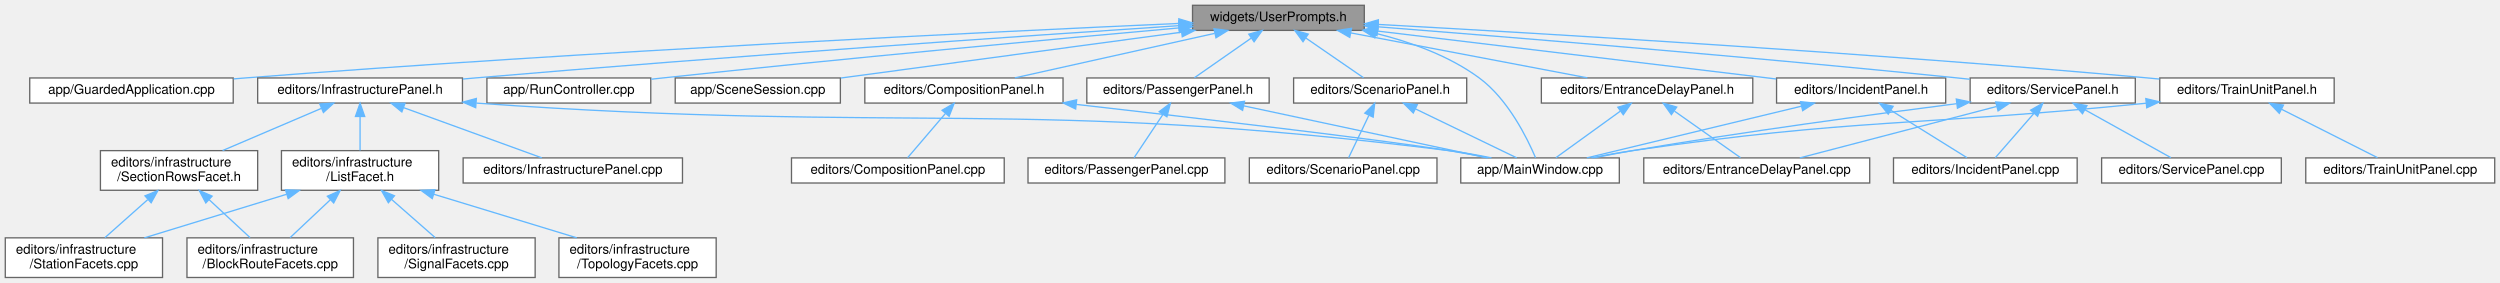
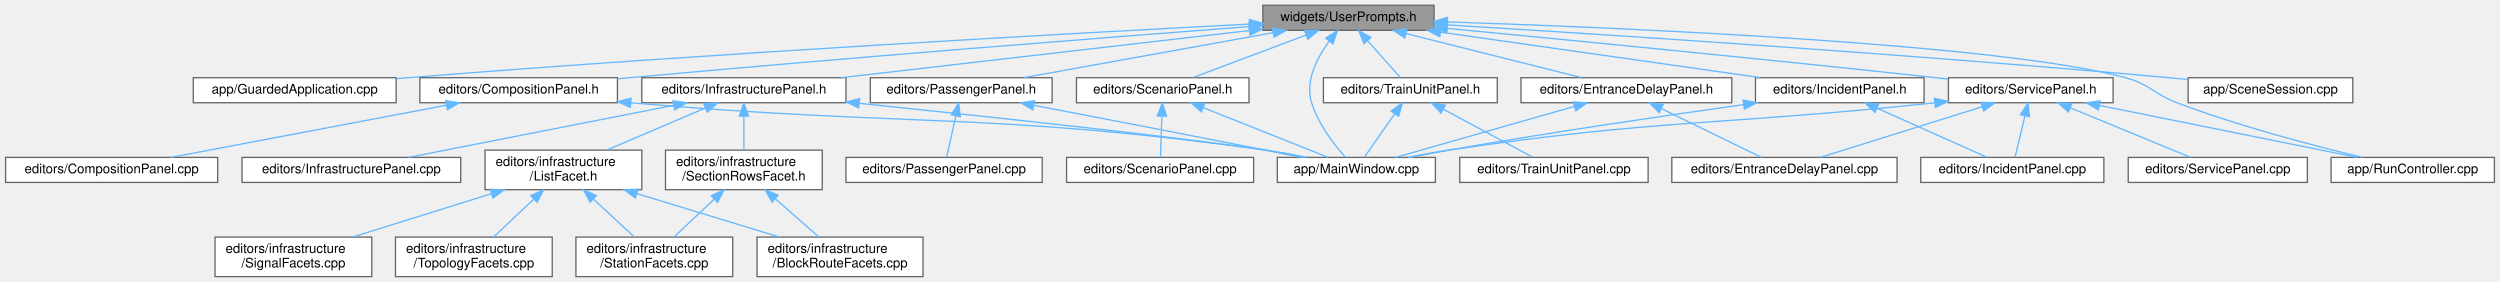
- <svg xmlns="http://www.w3.org/2000/svg" xmlns:xlink="http://www.w3.org/1999/xlink" width="1892pt" height="214pt" viewBox="0.00 0.00 1892.00 214.00">
+ <svg xmlns="http://www.w3.org/2000/svg" xmlns:xlink="http://www.w3.org/1999/xlink" width="1898pt" height="214pt" viewBox="0.00 0.00 1897.50 214.00">
  <g id="graph0" class="graph" transform="scale(1 1) rotate(0) translate(4 210)">
    <g id="Node000001" class="node">
      <g id="a_Node000001">
        <a xlink:title=" ">
-           <polygon fill="#999999" stroke="#666666" points="1028.5,-206 898.5,-206 898.5,-187 1028.5,-187 1028.5,-206" />
-           <text text-anchor="middle" x="963.5" y="-194" font-family="Helvetica,sans-Serif" font-size="10.00">widgets/UserPrompts.h</text>
+           <polygon fill="#999999" stroke="#666666" points="1084.5,-206 954.5,-206 954.5,-187 1084.5,-187 1084.5,-206" />
+           <text text-anchor="middle" x="1019.5" y="-194" font-family="Helvetica,sans-Serif" font-size="10.00">widgets/UserPrompts.h</text>
        </a>
      </g>
    </g>
    <g id="Node000002" class="node">
      <g id="a_Node000002">
        <a xlink:href="_guarded_application_8cpp.html" target="_top" xlink:title=" ">
-           <polygon fill="white" stroke="#666666" points="172.5,-151 18.5,-151 18.5,-132 172.5,-132 172.5,-151" />
-           <text text-anchor="middle" x="95.5" y="-139" font-family="Helvetica,sans-Serif" font-size="10.00">app/GuardedApplication.cpp</text>
+           <polygon fill="white" stroke="#666666" points="296.5,-151 142.5,-151 142.5,-132 296.5,-132 296.5,-151" />
+           <text text-anchor="middle" x="219.5" y="-139" font-family="Helvetica,sans-Serif" font-size="10.00">app/GuardedApplication.cpp</text>
        </a>
      </g>
    </g>
    <g id="edge1_Node000001_Node000002" class="edge">
      <g id="a_edge1_Node000001_Node000002">
        <a xlink:title=" ">
-           <path fill="none" stroke="#63b8ff" d="M888.14,-192.26C748.6,-186.02 440.57,-171.17 181.5,-151 178.66,-150.78 175.76,-150.54 172.84,-150.3" />
-           <polygon fill="#63b8ff" stroke="#63b8ff" points="888.15,-195.76 898.3,-192.71 888.46,-188.77 888.15,-195.76" />
+           <path fill="none" stroke="#63b8ff" d="M944.21,-191.71C813.95,-184.94 538.13,-169.74 305.5,-151 302.66,-150.77 299.77,-150.53 296.84,-150.28" />
+           <polygon fill="#63b8ff" stroke="#63b8ff" points="944.3,-195.22 954.47,-192.24 944.66,-188.23 944.3,-195.22" />
        </a>
      </g>
    </g>
    <g id="Node000003" class="node">
      <g id="a_Node000003">
        <a xlink:href="_main_window_8cpp.html" target="_top" xlink:title=" ">
-           <polygon fill="white" stroke="#666666" points="1221.5,-90.5 1101.5,-90.5 1101.5,-71.5 1221.5,-71.5 1221.5,-90.5" />
-           <text text-anchor="middle" x="1161.5" y="-78.5" font-family="Helvetica,sans-Serif" font-size="10.00">app/MainWindow.cpp</text>
+           <polygon fill="white" stroke="#666666" points="1085.5,-90.5 965.5,-90.5 965.5,-71.5 1085.5,-71.5 1085.5,-90.5" />
+           <text text-anchor="middle" x="1025.5" y="-78.5" font-family="Helvetica,sans-Serif" font-size="10.00">app/MainWindow.cpp</text>
        </a>
      </g>
    </g>
    <g id="edge2_Node000001_Node000003" class="edge">
      <g id="a_edge2_Node000001_Node000003">
        <a xlink:title=" ">
-           <path fill="none" stroke="#63b8ff" d="M1037.48,-184.68C1063.95,-178.13 1092.81,-167.68 1115.5,-151 1137.31,-134.97 1151.89,-105.27 1158.1,-90.63" />
-           <polygon fill="#63b8ff" stroke="#63b8ff" points="1036.42,-181.33 1027.47,-187 1038.01,-188.15 1036.42,-181.33" />
+           <path fill="none" stroke="#63b8ff" d="M1004.72,-178.57C995.58,-166.01 986.48,-148.31 991.5,-132 996.5,-115.75 1008.79,-100.04 1017.14,-90.7" />
+           <polygon fill="#63b8ff" stroke="#63b8ff" points="1002.22,-181.05 1011.18,-186.71 1007.71,-176.7 1002.22,-181.05" />
        </a>
      </g>
    </g>
    <g id="Node000004" class="node">
      <g id="a_Node000004">
        <a xlink:href="_run_controller_8cpp.html" target="_top" xlink:title=" ">
-           <polygon fill="white" stroke="#666666" points="488.5,-151 364.5,-151 364.5,-132 488.5,-132 488.5,-151" />
-           <text text-anchor="middle" x="426.5" y="-139" font-family="Helvetica,sans-Serif" font-size="10.00">app/RunController.cpp</text>
+           <polygon fill="white" stroke="#666666" points="1889.5,-90.5 1765.5,-90.5 1765.5,-71.5 1889.5,-71.5 1889.5,-90.5" />
+           <text text-anchor="middle" x="1827.5" y="-78.5" font-family="Helvetica,sans-Serif" font-size="10.00">app/RunController.cpp</text>
        </a>
      </g>
    </g>
    <g id="edge3_Node000001_Node000004" class="edge">
      <g id="a_edge3_Node000001_Node000004">
        <a xlink:title=" ">
-           <path fill="none" stroke="#63b8ff" d="M888.16,-188.86C795.98,-180.62 635.16,-165.81 497.5,-151 494.66,-150.69 491.76,-150.38 488.83,-150.05" />
-           <polygon fill="#63b8ff" stroke="#63b8ff" points="887.96,-192.36 898.24,-189.76 888.59,-185.39 887.96,-192.36" />
+           <path fill="none" stroke="#63b8ff" d="M1094.88,-193.34C1231.48,-188.85 1514.55,-176.7 1609.5,-151 1628.11,-145.96 1630.47,-138.84 1648.5,-132 1695.86,-114.02 1752.45,-99.29 1789.14,-90.58" />
+           <polygon fill="#63b8ff" stroke="#63b8ff" points="1094.39,-189.86 1084.51,-193.68 1094.62,-196.85 1094.39,-189.86" />
        </a>
      </g>
    </g>
    <g id="Node000005" class="node">
      <g id="a_Node000005">
        <a xlink:href="_scene_session_8cpp.html" target="_top" xlink:title=" ">
-           <polygon fill="white" stroke="#666666" points="632,-151 507,-151 507,-132 632,-132 632,-151" />
-           <text text-anchor="middle" x="569.5" y="-139" font-family="Helvetica,sans-Serif" font-size="10.00">app/SceneSession.cpp</text>
+           <polygon fill="white" stroke="#666666" points="1782,-151 1657,-151 1657,-132 1782,-132 1782,-151" />
+           <text text-anchor="middle" x="1719.5" y="-139" font-family="Helvetica,sans-Serif" font-size="10.00">app/SceneSession.cpp</text>
        </a>
      </g>
    </g>
    <g id="edge4_Node000001_Node000005" class="edge">
      <g id="a_edge4_Node000001_Node000005">
        <a xlink:title=" ">
-           <path fill="none" stroke="#63b8ff" d="M890,-185.61C815.8,-175.63 702.45,-160.38 632.32,-150.95" />
-           <polygon fill="#63b8ff" stroke="#63b8ff" points="889.82,-189.12 900.2,-186.98 890.75,-182.18 889.82,-189.12" />
+           <path fill="none" stroke="#63b8ff" d="M1094.89,-191.06C1212.12,-183.94 1445.16,-168.93 1642.5,-151 1647.19,-150.57 1652.03,-150.11 1656.91,-149.61" />
+           <polygon fill="#63b8ff" stroke="#63b8ff" points="1094.36,-187.58 1084.59,-191.68 1094.79,-194.57 1094.36,-187.58" />
        </a>
      </g>
    </g>
    <g id="Node000006" class="node">
      <g id="a_Node000006">
        <a xlink:href="_composition_panel_8h.html" target="_top" xlink:title=" ">
-           <polygon fill="white" stroke="#666666" points="800.5,-151 650.5,-151 650.5,-132 800.5,-132 800.5,-151" />
-           <text text-anchor="middle" x="725.5" y="-139" font-family="Helvetica,sans-Serif" font-size="10.00">editors/CompositionPanel.h</text>
+           <polygon fill="white" stroke="#666666" points="464.5,-151 314.5,-151 314.5,-132 464.5,-132 464.5,-151" />
+           <text text-anchor="middle" x="389.5" y="-139" font-family="Helvetica,sans-Serif" font-size="10.00">editors/CompositionPanel.h</text>
        </a>
      </g>
    </g>
    <g id="edge5_Node000001_Node000006" class="edge">
      <g id="a_edge5_Node000001_Node000006">
        <a xlink:title=" ">
-           <path fill="none" stroke="#63b8ff" d="M915.24,-184.75C870.64,-174.82 805.24,-160.26 764.04,-151.08" />
-           <polygon fill="#63b8ff" stroke="#63b8ff" points="914.74,-188.23 925.26,-186.98 916.26,-181.39 914.74,-188.23" />
+           <path fill="none" stroke="#63b8ff" d="M944.11,-189.82C838.74,-181.78 641.47,-166.34 473.5,-151 470.58,-150.73 467.6,-150.46 464.6,-150.17" />
+           <polygon fill="#63b8ff" stroke="#63b8ff" points="944.09,-193.33 954.33,-190.6 944.62,-186.35 944.09,-193.33" />
        </a>
      </g>
    </g>
    <g id="Node000008" class="node">
      <g id="a_Node000008">
        <a xlink:href="_entrance_delay_panel_8h.html" target="_top" xlink:title=" ">
-           <polygon fill="white" stroke="#666666" points="1322.5,-151 1162.5,-151 1162.5,-132 1322.5,-132 1322.5,-151" />
-           <text text-anchor="middle" x="1242.5" y="-139" font-family="Helvetica,sans-Serif" font-size="10.00">editors/EntranceDelayPanel.h</text>
+           <polygon fill="white" stroke="#666666" points="1310.5,-151 1150.5,-151 1150.5,-132 1310.5,-132 1310.5,-151" />
+           <text text-anchor="middle" x="1230.5" y="-139" font-family="Helvetica,sans-Serif" font-size="10.00">editors/EntranceDelayPanel.h</text>
        </a>
      </g>
    </g>
    <g id="edge8_Node000001_Node000008" class="edge">
      <g id="a_edge8_Node000001_Node000008">
        <a xlink:title=" ">
-           <path fill="none" stroke="#63b8ff" d="M1018.43,-185.07C1070.74,-175.13 1148.52,-160.35 1197.32,-151.08" />
-           <polygon fill="#63b8ff" stroke="#63b8ff" points="1017.5,-181.68 1008.33,-186.98 1018.8,-188.56 1017.5,-181.68" />
+           <path fill="none" stroke="#63b8ff" d="M1063.29,-184.5C1102.8,-174.58 1160.12,-160.18 1196.33,-151.08" />
+           <polygon fill="#63b8ff" stroke="#63b8ff" points="1062.25,-181.15 1053.4,-186.98 1063.95,-187.94 1062.25,-181.15" />
        </a>
      </g>
    </g>
    <g id="Node000010" class="node">
      <g id="a_Node000010">
        <a xlink:href="_incident_panel_8h.html" target="_top" xlink:title=" ">
-           <polygon fill="white" stroke="#666666" points="1468.5,-151 1340.5,-151 1340.5,-132 1468.5,-132 1468.5,-151" />
-           <text text-anchor="middle" x="1404.5" y="-139" font-family="Helvetica,sans-Serif" font-size="10.00">editors/IncidentPanel.h</text>
+           <polygon fill="white" stroke="#666666" points="1456.5,-151 1328.5,-151 1328.5,-132 1456.5,-132 1456.5,-151" />
+           <text text-anchor="middle" x="1392.5" y="-139" font-family="Helvetica,sans-Serif" font-size="10.00">editors/IncidentPanel.h</text>
        </a>
      </g>
    </g>
    <g id="edge11_Node000001_Node000010" class="edge">
      <g id="a_edge11_Node000001_Node000010">
        <a xlink:title=" ">
-           <path fill="none" stroke="#63b8ff" d="M1038.66,-186.47C1123.51,-176.27 1260.15,-159.85 1340.24,-150.22" />
-           <polygon fill="#63b8ff" stroke="#63b8ff" points="1038.08,-183.01 1028.57,-187.68 1038.92,-189.96 1038.08,-183.01" />
+           <path fill="none" stroke="#63b8ff" d="M1089.49,-185.56C1159.51,-175.61 1266.1,-160.46 1332.41,-151.04" />
+           <polygon fill="#63b8ff" stroke="#63b8ff" points="1088.84,-182.11 1079.43,-186.98 1089.82,-189.04 1088.84,-182.11" />
        </a>
      </g>
    </g>
    <g id="Node000012" class="node">
      <g id="a_Node000012">
        <a xlink:href="_infrastructure_panel_8h.html" target="_top" xlink:title=" ">
-           <polygon fill="white" stroke="#666666" points="346,-151 191,-151 191,-132 346,-132 346,-151" />
-           <text text-anchor="middle" x="268.5" y="-139" font-family="Helvetica,sans-Serif" font-size="10.00">editors/InfrastructurePanel.h</text>
+           <polygon fill="white" stroke="#666666" points="638,-151 483,-151 483,-132 638,-132 638,-151" />
+           <text text-anchor="middle" x="560.5" y="-139" font-family="Helvetica,sans-Serif" font-size="10.00">editors/InfrastructurePanel.h</text>
        </a>
      </g>
    </g>
    <g id="edge14_Node000001_Node000012" class="edge">
      <g id="a_edge14_Node000001_Node000012">
        <a xlink:title=" ">
-           <path fill="none" stroke="#63b8ff" d="M888.13,-190.58C773.17,-182.93 547.18,-167.38 355.5,-151 352.48,-150.74 349.39,-150.47 346.28,-150.19" />
-           <polygon fill="#63b8ff" stroke="#63b8ff" points="888.02,-194.08 898.23,-191.25 888.48,-187.09 888.02,-194.08" />
+           <path fill="none" stroke="#63b8ff" d="M944.04,-186.79C858.31,-176.89 719.31,-160.84 634.29,-151.02" />
+           <polygon fill="#63b8ff" stroke="#63b8ff" points="943.89,-190.29 954.22,-187.96 944.69,-183.34 943.89,-190.29" />
        </a>
      </g>
    </g>
    <g id="Node000020" class="node">
      <g id="a_Node000020">
        <a xlink:href="_passenger_panel_8h.html" target="_top" xlink:title=" ">
-           <polygon fill="white" stroke="#666666" points="956.5,-151 818.5,-151 818.5,-132 956.5,-132 956.5,-151" />
-           <text text-anchor="middle" x="887.5" y="-139" font-family="Helvetica,sans-Serif" font-size="10.00">editors/PassengerPanel.h</text>
+           <polygon fill="white" stroke="#666666" points="794.5,-151 656.5,-151 656.5,-132 794.5,-132 794.5,-151" />
+           <text text-anchor="middle" x="725.5" y="-139" font-family="Helvetica,sans-Serif" font-size="10.00">editors/PassengerPanel.h</text>
        </a>
      </g>
    </g>
    <g id="edge25_Node000001_Node000020" class="edge">
      <g id="a_edge25_Node000001_Node000020">
        <a xlink:title=" ">
-           <path fill="none" stroke="#63b8ff" d="M942.92,-181.15C929.19,-171.57 911.57,-159.29 899.93,-151.17" />
-           <polygon fill="#63b8ff" stroke="#63b8ff" points="941.08,-184.14 951.29,-186.98 945.09,-178.39 941.08,-184.14" />
+           <path fill="none" stroke="#63b8ff" d="M962.3,-185.19C907.18,-175.25 824.75,-160.39 773.11,-151.08" />
+           <polygon fill="#63b8ff" stroke="#63b8ff" points="961.8,-188.65 972.26,-186.98 963.04,-181.77 961.8,-188.65" />
        </a>
      </g>
    </g>
    <g id="Node000022" class="node">
      <g id="a_Node000022">
        <a xlink:href="_scenario_panel_8h.html" target="_top" xlink:title=" ">
-           <polygon fill="white" stroke="#666666" points="1106,-151 975,-151 975,-132 1106,-132 1106,-151" />
-           <text text-anchor="middle" x="1040.5" y="-139" font-family="Helvetica,sans-Serif" font-size="10.00">editors/ScenarioPanel.h</text>
+           <polygon fill="white" stroke="#666666" points="944,-151 813,-151 813,-132 944,-132 944,-151" />
+           <text text-anchor="middle" x="878.5" y="-139" font-family="Helvetica,sans-Serif" font-size="10.00">editors/ScenarioPanel.h</text>
        </a>
      </g>
    </g>
    <g id="edge28_Node000001_Node000022" class="edge">
      <g id="a_edge28_Node000001_Node000022">
        <a xlink:title=" ">
-           <path fill="none" stroke="#63b8ff" d="M984.35,-181.15C998.26,-171.57 1016.11,-159.29 1027.9,-151.17" />
-           <polygon fill="#63b8ff" stroke="#63b8ff" points="982.12,-178.43 975.87,-186.98 986.09,-184.2 982.12,-178.43" />
+           <path fill="none" stroke="#63b8ff" d="M987.36,-183.42C961.21,-173.59 924.91,-159.95 901.57,-151.17" />
+           <polygon fill="#63b8ff" stroke="#63b8ff" points="986.25,-186.74 996.85,-186.98 988.72,-180.19 986.25,-186.74" />
        </a>
      </g>
    </g>
    <g id="Node000024" class="node">
      <g id="a_Node000024">
        <a xlink:href="_service_panel_8h.html" target="_top" xlink:title=" ">
-           <polygon fill="white" stroke="#666666" points="1612,-151 1487,-151 1487,-132 1612,-132 1612,-151" />
-           <text text-anchor="middle" x="1549.5" y="-139" font-family="Helvetica,sans-Serif" font-size="10.00">editors/ServicePanel.h</text>
+           <polygon fill="white" stroke="#666666" points="1600,-151 1475,-151 1475,-132 1600,-132 1600,-151" />
+           <text text-anchor="middle" x="1537.5" y="-139" font-family="Helvetica,sans-Serif" font-size="10.00">editors/ServicePanel.h</text>
        </a>
      </g>
    </g>
    <g id="edge31_Node000001_Node000024" class="edge">
      <g id="a_edge31_Node000001_Node000024">
        <a xlink:title=" ">
-           <path fill="none" stroke="#63b8ff" d="M1038.91,-189.71C1139.16,-181.85 1321.79,-166.93 1477.5,-151 1480.51,-150.69 1483.58,-150.37 1486.68,-150.03" />
-           <polygon fill="#63b8ff" stroke="#63b8ff" points="1038.57,-186.23 1028.88,-190.5 1039.12,-193.2 1038.57,-186.23" />
+           <path fill="none" stroke="#63b8ff" d="M1094.5,-188.43C1183.16,-179.98 1335.15,-165.2 1465.5,-151 1468.5,-150.67 1471.58,-150.33 1474.68,-149.98" />
+           <polygon fill="#63b8ff" stroke="#63b8ff" points="1094.16,-184.95 1084.54,-189.38 1094.82,-191.92 1094.16,-184.95" />
        </a>
      </g>
    </g>
    <g id="Node000026" class="node">
      <g id="a_Node000026">
        <a xlink:href="_train_unit_panel_8h.html" target="_top" xlink:title=" ">
-           <polygon fill="white" stroke="#666666" points="1762.5,-151 1630.5,-151 1630.5,-132 1762.5,-132 1762.5,-151" />
-           <text text-anchor="middle" x="1696.5" y="-139" font-family="Helvetica,sans-Serif" font-size="10.00">editors/TrainUnitPanel.h</text>
-         </a>
-       </g>
-     </g>
-     <g id="edge36_Node000001_Node000026" class="edge">
-       <g id="a_edge36_Node000001_Node000026">
-         <a xlink:title=" ">
-           <path fill="none" stroke="#63b8ff" d="M1038.97,-191.51C1161.38,-184.79 1410.76,-170.06 1621.5,-151 1624.37,-150.74 1627.3,-150.46 1630.26,-150.17" />
-           <polygon fill="#63b8ff" stroke="#63b8ff" points="1038.75,-188.02 1028.95,-192.06 1039.13,-195.01 1038.75,-188.02" />
+           <polygon fill="white" stroke="#666666" points="1132.5,-151 1000.5,-151 1000.5,-132 1132.5,-132 1132.5,-151" />
+           <text text-anchor="middle" x="1066.5" y="-139" font-family="Helvetica,sans-Serif" font-size="10.00">editors/TrainUnitPanel.h</text>
+         </a>
+       </g>
+     </g>
+     <g id="edge37_Node000001_Node000026" class="edge">
+       <g id="a_edge37_Node000001_Node000026">
+         <a xlink:title=" ">
+           <path fill="none" stroke="#63b8ff" d="M1033.92,-179.24C1042.16,-169.95 1052.15,-158.68 1058.88,-151.09" />
+           <polygon fill="#63b8ff" stroke="#63b8ff" points="1031.28,-176.94 1027.26,-186.75 1036.51,-181.59 1031.28,-176.94" />
        </a>
      </g>
    </g>
    <g id="edge6_Node000006_Node000003" class="edge">
      <g id="a_edge6_Node000006_Node000003">
        <a xlink:title=" ">
-           <path fill="none" stroke="#63b8ff" d="M810.54,-130.98C901.57,-120.65 1039.98,-104.5 1092.5,-96 1102.15,-94.44 1112.51,-92.49 1122.19,-90.54" />
-           <polygon fill="#63b8ff" stroke="#63b8ff" points="810.05,-127.51 800.51,-132.12 810.84,-134.47 810.05,-127.51" />
+           <path fill="none" stroke="#63b8ff" d="M474.62,-131.93C689.65,-113.53 746.49,-125.01 956.5,-96 966.67,-94.59 977.6,-92.6 987.69,-90.56" />
+           <polygon fill="#63b8ff" stroke="#63b8ff" points="474.26,-128.45 464.6,-132.8 474.86,-135.42 474.26,-128.45" />
        </a>
      </g>
    </g>
    <g id="Node000007" class="node">
      <g id="a_Node000007">
        <a xlink:href="_composition_panel_8cpp.html" target="_top" xlink:title=" ">
-           <polygon fill="white" stroke="#666666" points="756,-90.5 595,-90.5 595,-71.5 756,-71.5 756,-90.5" />
-           <text text-anchor="middle" x="675.5" y="-78.5" font-family="Helvetica,sans-Serif" font-size="10.00">editors/CompositionPanel.cpp</text>
+           <polygon fill="white" stroke="#666666" points="161,-90.5 0,-90.5 0,-71.5 161,-71.5 161,-90.5" />
+           <text text-anchor="middle" x="80.5" y="-78.5" font-family="Helvetica,sans-Serif" font-size="10.00">editors/CompositionPanel.cpp</text>
        </a>
      </g>
    </g>
    <g id="edge7_Node000006_Node000007" class="edge">
      <g id="a_edge7_Node000006_Node000007">
        <a xlink:title=" ">
-           <path fill="none" stroke="#63b8ff" d="M711.36,-123.95C702.1,-113.12 690.38,-99.41 682.91,-90.67" />
-           <polygon fill="#63b8ff" stroke="#63b8ff" points="708.96,-126.54 718.12,-131.87 714.29,-121.99 708.96,-126.54" />
+           <path fill="none" stroke="#63b8ff" d="M334.58,-130.1C274.97,-118.82 180.89,-101.01 125.49,-90.52" />
+           <polygon fill="#63b8ff" stroke="#63b8ff" points="334.09,-133.57 344.57,-131.99 335.39,-126.69 334.09,-133.57" />
        </a>
      </g>
    </g>
    <g id="edge9_Node000008_Node000003" class="edge">
      <g id="a_edge9_Node000008_Node000003">
        <a xlink:title=" ">
-           <path fill="none" stroke="#63b8ff" d="M1222.21,-125.85C1206.87,-114.77 1186.32,-99.93 1173.5,-90.67" />
-           <polygon fill="#63b8ff" stroke="#63b8ff" points="1220.39,-128.85 1230.55,-131.87 1224.49,-123.18 1220.39,-128.85" />
+           <path fill="none" stroke="#63b8ff" d="M1190.83,-129.18C1151.18,-117.87 1091.12,-100.72 1055.34,-90.52" />
+           <polygon fill="#63b8ff" stroke="#63b8ff" points="1190.11,-132.62 1200.69,-131.99 1192.04,-125.88 1190.11,-132.62" />
        </a>
      </g>
    </g>
    <g id="Node000009" class="node">
      <g id="a_Node000009">
        <a xlink:href="_entrance_delay_panel_8cpp.html" target="_top" xlink:title=" ">
-           <polygon fill="white" stroke="#666666" points="1411,-90.5 1240,-90.5 1240,-71.5 1411,-71.5 1411,-90.5" />
-           <text text-anchor="middle" x="1325.5" y="-78.5" font-family="Helvetica,sans-Serif" font-size="10.00">editors/EntranceDelayPanel.cpp</text>
+           <polygon fill="white" stroke="#666666" points="1436,-90.5 1265,-90.5 1265,-71.5 1436,-71.5 1436,-90.5" />
+           <text text-anchor="middle" x="1350.5" y="-78.5" font-family="Helvetica,sans-Serif" font-size="10.00">editors/EntranceDelayPanel.cpp</text>
        </a>
      </g>
    </g>
    <g id="edge10_Node000008_Node000009" class="edge">
      <g id="a_edge10_Node000008_Node000009">
        <a xlink:title=" ">
-           <path fill="none" stroke="#63b8ff" d="M1263.29,-125.85C1279.01,-114.77 1300.06,-99.93 1313.2,-90.67" />
-           <polygon fill="#63b8ff" stroke="#63b8ff" points="1260.9,-123.25 1254.75,-131.87 1264.94,-128.97 1260.9,-123.25" />
+           <path fill="none" stroke="#63b8ff" d="M1257.2,-127.48C1280.33,-116.21 1313.11,-100.23 1333.03,-90.52" />
+           <polygon fill="#63b8ff" stroke="#63b8ff" points="1255.4,-124.47 1247.95,-131.99 1258.47,-130.76 1255.4,-124.47" />
        </a>
      </g>
    </g>
    <g id="edge12_Node000010_Node000003" class="edge">
      <g id="a_edge12_Node000010_Node000003">
        <a xlink:title=" ">
-           <path fill="none" stroke="#63b8ff" d="M1359.26,-129.61C1312.3,-118.3 1239.82,-100.85 1196.88,-90.52" />
-           <polygon fill="#63b8ff" stroke="#63b8ff" points="1358.62,-133.06 1369.17,-131.99 1360.26,-126.25 1358.62,-133.06" />
+           <path fill="none" stroke="#63b8ff" d="M1319.32,-130.55C1259.11,-122.12 1171.6,-109.3 1095.5,-96 1086.1,-94.36 1076.02,-92.44 1066.52,-90.55" />
+           <polygon fill="#63b8ff" stroke="#63b8ff" points="1319.1,-134.05 1329.49,-131.97 1320.07,-127.12 1319.1,-134.05" />
        </a>
      </g>
    </g>
    <g id="Node000011" class="node">
      <g id="a_Node000011">
        <a xlink:href="_incident_panel_8cpp.html" target="_top" xlink:title=" ">
-           <polygon fill="white" stroke="#666666" points="1568,-90.5 1429,-90.5 1429,-71.5 1568,-71.5 1568,-90.5" />
-           <text text-anchor="middle" x="1498.5" y="-78.5" font-family="Helvetica,sans-Serif" font-size="10.00">editors/IncidentPanel.cpp</text>
+           <polygon fill="white" stroke="#666666" points="1593,-90.5 1454,-90.5 1454,-71.5 1593,-71.5 1593,-90.5" />
+           <text text-anchor="middle" x="1523.5" y="-78.5" font-family="Helvetica,sans-Serif" font-size="10.00">editors/IncidentPanel.cpp</text>
        </a>
      </g>
    </g>
    <g id="edge13_Node000010_Node000011" class="edge">
      <g id="a_edge13_Node000010_Node000011">
        <a xlink:title=" ">
-           <path fill="none" stroke="#63b8ff" d="M1427.05,-126.47C1444.95,-115.32 1469.42,-100.1 1484.57,-90.67" />
-           <polygon fill="#63b8ff" stroke="#63b8ff" points="1425.01,-123.61 1418.37,-131.87 1428.71,-129.56 1425.01,-123.61" />
+           <path fill="none" stroke="#63b8ff" d="M1420.98,-127.78C1446.26,-116.49 1482.49,-100.31 1504.43,-90.52" />
+           <polygon fill="#63b8ff" stroke="#63b8ff" points="1419.25,-124.72 1411.55,-131.99 1422.11,-131.11 1419.25,-124.72" />
        </a>
      </g>
    </g>
    <g id="edge15_Node000012_Node000003" class="edge">
      <g id="a_edge15_Node000012_Node000003">
        <a xlink:title=" ">
-           <path fill="none" stroke="#63b8ff" d="M356.54,-131.97C684.33,-108.63 770.43,-136.3 1092.5,-96 1103.05,-94.68 1114.4,-92.64 1124.79,-90.52" />
-           <polygon fill="#63b8ff" stroke="#63b8ff" points="355.99,-128.5 346.27,-132.71 356.5,-135.48 355.99,-128.5" />
+           <path fill="none" stroke="#63b8ff" d="M648.27,-131.55C746.39,-121.38 899.07,-105.03 956.5,-96 966.28,-94.46 976.78,-92.49 986.56,-90.53" />
+           <polygon fill="#63b8ff" stroke="#63b8ff" points="647.65,-128.1 638.06,-132.61 648.37,-135.06 647.65,-128.1" />
        </a>
      </g>
    </g>
    <g id="Node000013" class="node">
      <g id="a_Node000013">
        <a xlink:href="_infrastructure_panel_8cpp.html" target="_top" xlink:title=" ">
-           <polygon fill="white" stroke="#666666" points="512.5,-90.5 346.5,-90.5 346.5,-71.5 512.5,-71.5 512.5,-90.5" />
-           <text text-anchor="middle" x="429.5" y="-78.5" font-family="Helvetica,sans-Serif" font-size="10.00">editors/InfrastructurePanel.cpp</text>
+           <polygon fill="white" stroke="#666666" points="345.5,-90.5 179.5,-90.5 179.5,-71.5 345.5,-71.5 345.5,-90.5" />
+           <text text-anchor="middle" x="262.5" y="-78.5" font-family="Helvetica,sans-Serif" font-size="10.00">editors/InfrastructurePanel.cpp</text>
        </a>
      </g>
    </g>
    <g id="edge16_Node000012_Node000013" class="edge">
      <g id="a_edge16_Node000012_Node000013">
        <a xlink:title=" ">
-           <path fill="none" stroke="#63b8ff" d="M301.46,-128.52C332.59,-117.21 378.5,-100.53 406.06,-90.52" />
-           <polygon fill="#63b8ff" stroke="#63b8ff" points="300.11,-125.29 291.91,-131.99 302.5,-131.87 300.11,-125.29" />
+           <path fill="none" stroke="#63b8ff" d="M507.18,-130.03C449.67,-118.74 359.21,-100.98 305.88,-90.52" />
+           <polygon fill="#63b8ff" stroke="#63b8ff" points="506.68,-133.5 517.17,-131.99 508.03,-126.63 506.68,-133.5" />
        </a>
      </g>
    </g>
    <g id="Node000014" class="node">
      <g id="a_Node000014">
        <a xlink:href="_list_facet_8h.html" target="_top" xlink:title=" ">
-           <polygon fill="white" stroke="#666666" points="328,-96 209,-96 209,-66 328,-66 328,-96" />
-           <text text-anchor="start" x="217" y="-84" font-family="Helvetica,sans-Serif" font-size="10.00">editors/infrastructure</text>
-           <text text-anchor="middle" x="268.5" y="-73" font-family="Helvetica,sans-Serif" font-size="10.00">/ListFacet.h</text>
+           <polygon fill="white" stroke="#666666" points="483,-96 364,-96 364,-66 483,-66 483,-96" />
+           <text text-anchor="start" x="372" y="-84" font-family="Helvetica,sans-Serif" font-size="10.00">editors/infrastructure</text>
+           <text text-anchor="middle" x="423.5" y="-73" font-family="Helvetica,sans-Serif" font-size="10.00">/ListFacet.h</text>
        </a>
      </g>
    </g>
    <g id="edge17_Node000012_Node000014" class="edge">
      <g id="a_edge17_Node000012_Node000014">
        <a xlink:title=" ">
-           <path fill="none" stroke="#63b8ff" d="M268.5,-121.65C268.5,-113.36 268.5,-103.78 268.5,-96.11" />
-           <polygon fill="#63b8ff" stroke="#63b8ff" points="265,-121.87 268.5,-131.87 272,-121.87 265,-121.87" />
+           <path fill="none" stroke="#63b8ff" d="M531.12,-127.95C509.18,-118.59 479.19,-105.78 456.44,-96.06" />
+           <polygon fill="#63b8ff" stroke="#63b8ff" points="530.01,-131.29 540.58,-131.99 532.76,-124.85 530.01,-131.29" />
        </a>
      </g>
    </g>
    <g id="Node000019" class="node">
      <g id="a_Node000019">
        <a xlink:href="_section_rows_facet_8h.html" target="_top" xlink:title=" ">
-           <polygon fill="white" stroke="#666666" points="191,-96 72,-96 72,-66 191,-66 191,-96" />
-           <text text-anchor="start" x="80" y="-84" font-family="Helvetica,sans-Serif" font-size="10.00">editors/infrastructure</text>
-           <text text-anchor="middle" x="131.5" y="-73" font-family="Helvetica,sans-Serif" font-size="10.00">/SectionRowsFacet.h</text>
+           <polygon fill="white" stroke="#666666" points="620,-96 501,-96 501,-66 620,-66 620,-96" />
+           <text text-anchor="start" x="509" y="-84" font-family="Helvetica,sans-Serif" font-size="10.00">editors/infrastructure</text>
+           <text text-anchor="middle" x="560.5" y="-73" font-family="Helvetica,sans-Serif" font-size="10.00">/SectionRowsFacet.h</text>
        </a>
      </g>
    </g>
    <g id="edge22_Node000012_Node000019" class="edge">
      <g id="a_edge22_Node000012_Node000019">
        <a xlink:title=" ">
-           <path fill="none" stroke="#63b8ff" d="M239.12,-127.95C217.18,-118.59 187.19,-105.78 164.44,-96.06" />
-           <polygon fill="#63b8ff" stroke="#63b8ff" points="238.01,-131.29 248.58,-131.99 240.76,-124.85 238.01,-131.29" />
+           <path fill="none" stroke="#63b8ff" d="M560.5,-121.65C560.5,-113.36 560.5,-103.78 560.5,-96.11" />
+           <polygon fill="#63b8ff" stroke="#63b8ff" points="557,-121.87 560.5,-131.87 564,-121.87 557,-121.87" />
        </a>
      </g>
    </g>
    <g id="Node000015" class="node">
      <g id="a_Node000015">
        <a xlink:href="_block_route_facets_8cpp.html" target="_top" xlink:title=" ">
-           <polygon fill="white" stroke="#666666" points="263.5,-30 137.5,-30 137.5,0 263.5,0 263.5,-30" />
-           <text text-anchor="start" x="145.5" y="-18" font-family="Helvetica,sans-Serif" font-size="10.00">editors/infrastructure</text>
-           <text text-anchor="middle" x="200.5" y="-7" font-family="Helvetica,sans-Serif" font-size="10.00">/BlockRouteFacets.cpp</text>
+           <polygon fill="white" stroke="#666666" points="696.5,-30 570.5,-30 570.5,0 696.5,0 696.5,-30" />
+           <text text-anchor="start" x="578.5" y="-18" font-family="Helvetica,sans-Serif" font-size="10.00">editors/infrastructure</text>
+           <text text-anchor="middle" x="633.5" y="-7" font-family="Helvetica,sans-Serif" font-size="10.00">/BlockRouteFacets.cpp</text>
        </a>
      </g>
    </g>
    <g id="edge18_Node000014_Node000015" class="edge">
      <g id="a_edge18_Node000014_Node000015">
        <a xlink:title=" ">
-           <path fill="none" stroke="#63b8ff" d="M246.11,-58.92C236.08,-49.49 224.52,-38.61 215.55,-30.16" />
-           <polygon fill="#63b8ff" stroke="#63b8ff" points="243.73,-61.49 253.41,-65.8 248.53,-56.39 243.73,-61.49" />
+           <path fill="none" stroke="#63b8ff" d="M479.32,-62.99C513.11,-52.69 555.68,-39.72 587.52,-30.01" />
+           <polygon fill="#63b8ff" stroke="#63b8ff" points="478.13,-59.69 469.59,-65.95 480.17,-66.39 478.13,-59.69" />
        </a>
      </g>
    </g>
    <g id="Node000016" class="node">
      <g id="a_Node000016">
        <a xlink:href="_signal_facets_8cpp.html" target="_top" xlink:title=" ">
-           <polygon fill="white" stroke="#666666" points="401,-30 282,-30 282,0 401,0 401,-30" />
-           <text text-anchor="start" x="290" y="-18" font-family="Helvetica,sans-Serif" font-size="10.00">editors/infrastructure</text>
-           <text text-anchor="middle" x="341.5" y="-7" font-family="Helvetica,sans-Serif" font-size="10.00">/SignalFacets.cpp</text>
+           <polygon fill="white" stroke="#666666" points="278,-30 159,-30 159,0 278,0 278,-30" />
+           <text text-anchor="start" x="167" y="-18" font-family="Helvetica,sans-Serif" font-size="10.00">editors/infrastructure</text>
+           <text text-anchor="middle" x="218.5" y="-7" font-family="Helvetica,sans-Serif" font-size="10.00">/SignalFacets.cpp</text>
        </a>
      </g>
    </g>
    <g id="edge19_Node000014_Node000016" class="edge">
      <g id="a_edge19_Node000014_Node000016">
        <a xlink:title=" ">
-           <path fill="none" stroke="#63b8ff" d="M292.22,-59.2C303.06,-49.7 315.62,-38.69 325.34,-30.16" />
-           <polygon fill="#63b8ff" stroke="#63b8ff" points="289.91,-56.57 284.7,-65.8 294.53,-61.84 289.91,-56.57" />
+           <path fill="none" stroke="#63b8ff" d="M368.59,-62.86C335.67,-52.58 294.34,-39.68 263.38,-30.01" />
+           <polygon fill="#63b8ff" stroke="#63b8ff" points="367.92,-66.32 378.51,-65.95 370.01,-59.63 367.92,-66.32" />
        </a>
      </g>
    </g>
    <g id="Node000017" class="node">
      <g id="a_Node000017">
        <a xlink:href="_station_facets_8cpp.html" target="_top" xlink:title=" ">
-           <polygon fill="white" stroke="#666666" points="119,-30 0,-30 0,0 119,0 119,-30" />
-           <text text-anchor="start" x="8" y="-18" font-family="Helvetica,sans-Serif" font-size="10.00">editors/infrastructure</text>
-           <text text-anchor="middle" x="59.5" y="-7" font-family="Helvetica,sans-Serif" font-size="10.00">/StationFacets.cpp</text>
+           <polygon fill="white" stroke="#666666" points="552,-30 433,-30 433,0 552,0 552,-30" />
+           <text text-anchor="start" x="441" y="-18" font-family="Helvetica,sans-Serif" font-size="10.00">editors/infrastructure</text>
+           <text text-anchor="middle" x="492.5" y="-7" font-family="Helvetica,sans-Serif" font-size="10.00">/StationFacets.cpp</text>
        </a>
      </g>
    </g>
    <g id="edge20_Node000014_Node000017" class="edge">
      <g id="a_edge20_Node000014_Node000017">
        <a xlink:title=" ">
-           <path fill="none" stroke="#63b8ff" d="M212.95,-62.99C179.32,-52.69 136.95,-39.72 105.26,-30.01" />
-           <polygon fill="#63b8ff" stroke="#63b8ff" points="212.05,-66.37 222.63,-65.95 214.1,-59.68 212.05,-66.37" />
+           <path fill="none" stroke="#63b8ff" d="M446.22,-58.92C456.4,-49.49 468.13,-38.61 477.23,-30.16" />
+           <polygon fill="#63b8ff" stroke="#63b8ff" points="443.76,-56.43 438.81,-65.8 448.53,-61.56 443.76,-56.43" />
        </a>
      </g>
    </g>
    <g id="Node000018" class="node">
      <g id="a_Node000018">
        <a xlink:href="_topology_facets_8cpp.html" target="_top" xlink:title=" ">
-           <polygon fill="white" stroke="#666666" points="538,-30 419,-30 419,0 538,0 538,-30" />
-           <text text-anchor="start" x="427" y="-18" font-family="Helvetica,sans-Serif" font-size="10.00">editors/infrastructure</text>
-           <text text-anchor="middle" x="478.5" y="-7" font-family="Helvetica,sans-Serif" font-size="10.00">/TopologyFacets.cpp</text>
+           <polygon fill="white" stroke="#666666" points="415,-30 296,-30 296,0 415,0 415,-30" />
+           <text text-anchor="start" x="304" y="-18" font-family="Helvetica,sans-Serif" font-size="10.00">editors/infrastructure</text>
+           <text text-anchor="middle" x="355.5" y="-7" font-family="Helvetica,sans-Serif" font-size="10.00">/TopologyFacets.cpp</text>
        </a>
      </g>
    </g>
    <g id="edge21_Node000014_Node000018" class="edge">
      <g id="a_edge21_Node000014_Node000018">
        <a xlink:title=" ">
-           <path fill="none" stroke="#63b8ff" d="M324.32,-62.99C358.11,-52.69 400.68,-39.72 432.52,-30.01" />
-           <polygon fill="#63b8ff" stroke="#63b8ff" points="323.13,-59.69 314.59,-65.95 325.17,-66.39 323.13,-59.69" />
+           <path fill="none" stroke="#63b8ff" d="M401.11,-58.92C391.08,-49.49 379.52,-38.61 370.55,-30.16" />
+           <polygon fill="#63b8ff" stroke="#63b8ff" points="398.73,-61.49 408.41,-65.8 403.53,-56.39 398.73,-61.49" />
        </a>
      </g>
    </g>
    <g id="edge23_Node000019_Node000015" class="edge">
      <g id="a_edge23_Node000019_Node000015">
        <a xlink:title=" ">
-           <path fill="none" stroke="#63b8ff" d="M154.22,-58.92C164.4,-49.49 176.13,-38.61 185.23,-30.16" />
-           <polygon fill="#63b8ff" stroke="#63b8ff" points="151.76,-56.43 146.81,-65.8 156.53,-61.56 151.76,-56.43" />
+           <path fill="none" stroke="#63b8ff" d="M584.22,-59.2C595.06,-49.7 607.62,-38.69 617.34,-30.16" />
+           <polygon fill="#63b8ff" stroke="#63b8ff" points="581.91,-56.57 576.7,-65.8 586.53,-61.84 581.91,-56.57" />
        </a>
      </g>
    </g>
    <g id="edge24_Node000019_Node000017" class="edge">
      <g id="a_edge24_Node000019_Node000017">
        <a xlink:title=" ">
-           <path fill="none" stroke="#63b8ff" d="M107.79,-58.92C97.17,-49.49 84.93,-38.61 75.43,-30.16" />
-           <polygon fill="#63b8ff" stroke="#63b8ff" points="105.72,-61.77 115.52,-65.8 110.37,-56.54 105.72,-61.77" />
+           <path fill="none" stroke="#63b8ff" d="M538.11,-58.92C528.08,-49.49 516.52,-38.61 507.55,-30.16" />
+           <polygon fill="#63b8ff" stroke="#63b8ff" points="535.73,-61.49 545.41,-65.8 540.53,-56.39 535.73,-61.49" />
        </a>
      </g>
    </g>
    <g id="edge26_Node000020_Node000003" class="edge">
      <g id="a_edge26_Node000020_Node000003">
        <a xlink:title=" ">
-           <path fill="none" stroke="#63b8ff" d="M937.18,-129.89C990.09,-118.6 1072.78,-100.94 1121.61,-90.52" />
-           <polygon fill="#63b8ff" stroke="#63b8ff" points="936.39,-126.48 927.34,-131.99 937.85,-133.33 936.39,-126.48" />
+           <path fill="none" stroke="#63b8ff" d="M780.61,-130.04C827.43,-121.12 896.4,-107.88 956.5,-96 965.37,-94.25 974.88,-92.34 983.92,-90.51" />
+           <polygon fill="#63b8ff" stroke="#63b8ff" points="779.84,-126.63 770.67,-131.93 781.15,-133.5 779.84,-126.63" />
        </a>
      </g>
    </g>
    <g id="Node000021" class="node">
      <g id="a_Node000021">
        <a xlink:href="_passenger_panel_8cpp.html" target="_top" xlink:title=" ">
-           <polygon fill="white" stroke="#666666" points="923,-90.5 774,-90.5 774,-71.5 923,-71.5 923,-90.5" />
-           <text text-anchor="middle" x="848.5" y="-78.5" font-family="Helvetica,sans-Serif" font-size="10.00">editors/PassengerPanel.cpp</text>
+           <polygon fill="white" stroke="#666666" points="787,-90.5 638,-90.5 638,-71.5 787,-71.5 787,-90.5" />
+           <text text-anchor="middle" x="712.5" y="-78.5" font-family="Helvetica,sans-Serif" font-size="10.00">editors/PassengerPanel.cpp</text>
        </a>
      </g>
    </g>
    <g id="edge27_Node000020_Node000021" class="edge">
      <g id="a_edge27_Node000020_Node000021">
        <a xlink:title=" ">
-           <path fill="none" stroke="#63b8ff" d="M876.04,-123.3C868.89,-112.58 859.99,-99.23 854.28,-90.67" />
-           <polygon fill="#63b8ff" stroke="#63b8ff" points="873.29,-125.49 881.75,-131.87 879.11,-121.61 873.29,-125.49" />
+           <path fill="none" stroke="#63b8ff" d="M721.39,-121.99C719.06,-111.51 716.25,-98.89 714.43,-90.67" />
+           <polygon fill="#63b8ff" stroke="#63b8ff" points="718,-122.87 723.58,-131.87 724.83,-121.35 718,-122.87" />
        </a>
      </g>
    </g>
    <g id="edge29_Node000022_Node000003" class="edge">
      <g id="a_edge29_Node000022_Node000003">
        <a xlink:title=" ">
-           <path fill="none" stroke="#63b8ff" d="M1067.11,-127.63C1090.45,-116.35 1123.71,-100.27 1143.88,-90.52" />
-           <polygon fill="#63b8ff" stroke="#63b8ff" points="1065.57,-124.49 1058.09,-131.99 1068.62,-130.79 1065.57,-124.49" />
+           <path fill="none" stroke="#63b8ff" d="M909.33,-128.23C937.74,-116.92 979.16,-100.44 1004.1,-90.52" />
+           <polygon fill="#63b8ff" stroke="#63b8ff" points="907.87,-125.04 899.88,-131.99 910.46,-131.55 907.87,-125.04" />
        </a>
      </g>
    </g>
    <g id="Node000023" class="node">
      <g id="a_Node000023">
        <a xlink:href="_scenario_panel_8cpp.html" target="_top" xlink:title=" ">
-           <polygon fill="white" stroke="#666666" points="1083.5,-90.5 941.5,-90.5 941.5,-71.5 1083.5,-71.5 1083.5,-90.5" />
-           <text text-anchor="middle" x="1012.5" y="-78.5" font-family="Helvetica,sans-Serif" font-size="10.00">editors/ScenarioPanel.cpp</text>
+           <polygon fill="white" stroke="#666666" points="947.5,-90.5 805.5,-90.5 805.5,-71.5 947.5,-71.5 947.5,-90.5" />
+           <text text-anchor="middle" x="876.5" y="-78.5" font-family="Helvetica,sans-Serif" font-size="10.00">editors/ScenarioPanel.cpp</text>
        </a>
      </g>
    </g>
    <g id="edge30_Node000022_Node000023" class="edge">
      <g id="a_edge30_Node000022_Node000023">
        <a xlink:title=" ">
-           <path fill="none" stroke="#63b8ff" d="M1031.96,-122.65C1026.88,-112.04 1020.67,-99.06 1016.65,-90.67" />
-           <polygon fill="#63b8ff" stroke="#63b8ff" points="1028.89,-124.36 1036.37,-131.87 1035.21,-121.34 1028.89,-124.36" />
+           <path fill="none" stroke="#63b8ff" d="M877.86,-121.66C877.5,-111.24 877.07,-98.8 876.8,-90.67" />
+           <polygon fill="#63b8ff" stroke="#63b8ff" points="874.37,-121.99 878.2,-131.87 881.36,-121.75 874.37,-121.99" />
        </a>
      </g>
    </g>
    <g id="edge32_Node000024_Node000003" class="edge">
      <g id="a_edge32_Node000024_Node000003">
        <a xlink:title=" ">
-           <path fill="none" stroke="#63b8ff" d="M1476.8,-131.55C1412.23,-123.32 1315.36,-110.24 1231.5,-96 1221.97,-94.38 1211.75,-92.45 1202.14,-90.55" />
-           <polygon fill="#63b8ff" stroke="#63b8ff" points="1476.52,-135.05 1486.88,-132.83 1477.4,-128.1 1476.52,-135.05" />
-         </a>
-       </g>
-     </g>
-     <g id="edge33_Node000024_Node000009" class="edge">
-       <g id="a_edge33_Node000024_Node000009">
-         <a xlink:title=" ">
-           <path fill="none" stroke="#63b8ff" d="M1506.98,-129.4C1463.67,-118.08 1397.45,-100.79 1358.11,-90.52" />
-           <polygon fill="#63b8ff" stroke="#63b8ff" points="1506.37,-132.85 1516.93,-131.99 1508.14,-126.08 1506.37,-132.85" />
-         </a>
-       </g>
-     </g>
-     <g id="edge34_Node000024_Node000011" class="edge">
-       <g id="a_edge34_Node000024_Node000011">
-         <a xlink:title=" ">
-           <path fill="none" stroke="#63b8ff" d="M1535.35,-124.27C1525.87,-113.39 1513.75,-99.49 1506.06,-90.67" />
-           <polygon fill="#63b8ff" stroke="#63b8ff" points="1532.77,-126.63 1541.97,-131.87 1538.04,-122.03 1532.77,-126.63" />
+           <path fill="none" stroke="#63b8ff" d="M1464.66,-131.94C1299.53,-114.53 1255.74,-119.76 1095.5,-96 1085.45,-94.51 1074.65,-92.54 1064.62,-90.55" />
+           <polygon fill="#63b8ff" stroke="#63b8ff" points="1464.37,-135.43 1474.68,-133.01 1465.11,-128.47 1464.37,-135.43" />
+         </a>
+       </g>
+     </g>
+     <g id="edge33_Node000024_Node000004" class="edge">
+       <g id="a_edge33_Node000024_Node000004">
+         <a xlink:title=" ">
+           <path fill="none" stroke="#63b8ff" d="M1589.74,-129.96C1645.72,-118.67 1733.5,-100.96 1785.28,-90.52" />
+           <polygon fill="#63b8ff" stroke="#63b8ff" points="1588.78,-126.59 1579.67,-131.99 1590.16,-133.45 1588.78,-126.59" />
+         </a>
+       </g>
+     </g>
+     <g id="edge34_Node000024_Node000009" class="edge">
+       <g id="a_edge34_Node000024_Node000009">
+         <a xlink:title=" ">
+           <path fill="none" stroke="#63b8ff" d="M1500.62,-128.96C1464.45,-117.65 1410.15,-100.66 1377.72,-90.52" />
+           <polygon fill="#63b8ff" stroke="#63b8ff" points="1499.72,-132.35 1510.31,-131.99 1501.81,-125.67 1499.72,-132.35" />
+         </a>
+       </g>
+     </g>
+     <g id="edge35_Node000024_Node000011" class="edge">
+       <g id="a_edge35_Node000024_Node000011">
+         <a xlink:title=" ">
+           <path fill="none" stroke="#63b8ff" d="M1533.07,-121.99C1530.56,-111.51 1527.54,-98.89 1525.57,-90.67" />
+           <polygon fill="#63b8ff" stroke="#63b8ff" points="1529.7,-122.96 1535.43,-131.87 1536.51,-121.33 1529.7,-122.96" />
        </a>
      </g>
    </g>
    <g id="Node000025" class="node">
      <g id="a_Node000025">
        <a xlink:href="_service_panel_8cpp.html" target="_top" xlink:title=" ">
-           <polygon fill="white" stroke="#666666" points="1722.5,-90.5 1586.5,-90.5 1586.5,-71.5 1722.5,-71.5 1722.5,-90.5" />
-           <text text-anchor="middle" x="1654.5" y="-78.5" font-family="Helvetica,sans-Serif" font-size="10.00">editors/ServicePanel.cpp</text>
-         </a>
-       </g>
-     </g>
-     <g id="edge35_Node000024_Node000025" class="edge">
-       <g id="a_edge35_Node000024_Node000025">
-         <a xlink:title=" ">
-           <path fill="none" stroke="#63b8ff" d="M1573.87,-126.92C1593.93,-115.74 1621.78,-100.23 1638.94,-90.67" />
-           <polygon fill="#63b8ff" stroke="#63b8ff" points="1572.03,-123.94 1564.99,-131.87 1575.43,-130.06 1572.03,-123.94" />
-         </a>
-       </g>
-     </g>
-     <g id="edge37_Node000026_Node000003" class="edge">
-       <g id="a_edge37_Node000026_Node000003">
-         <a xlink:title=" ">
-           <path fill="none" stroke="#63b8ff" d="M1620.27,-131.9C1446.64,-114.44 1400.55,-120.64 1231.5,-96 1221.32,-94.52 1210.38,-92.52 1200.25,-90.51" />
-           <polygon fill="#63b8ff" stroke="#63b8ff" points="1619.95,-135.39 1630.25,-132.92 1620.66,-128.42 1619.95,-135.39" />
+           <polygon fill="white" stroke="#666666" points="1747.5,-90.5 1611.5,-90.5 1611.5,-71.5 1747.5,-71.5 1747.5,-90.5" />
+           <text text-anchor="middle" x="1679.5" y="-78.5" font-family="Helvetica,sans-Serif" font-size="10.00">editors/ServicePanel.cpp</text>
+         </a>
+       </g>
+     </g>
+     <g id="edge36_Node000024_Node000025" class="edge">
+       <g id="a_edge36_Node000024_Node000025">
+         <a xlink:title=" ">
+           <path fill="none" stroke="#63b8ff" d="M1567.64,-128.08C1595.07,-116.78 1634.84,-100.4 1658.83,-90.52" />
+           <polygon fill="#63b8ff" stroke="#63b8ff" points="1566.06,-124.95 1558.15,-131.99 1568.73,-131.42 1566.06,-124.95" />
+         </a>
+       </g>
+     </g>
+     <g id="edge38_Node000026_Node000003" class="edge">
+       <g id="a_edge38_Node000026_Node000003">
+         <a xlink:title=" ">
+           <path fill="none" stroke="#63b8ff" d="M1054.68,-123.63C1047.12,-112.85 1037.64,-99.32 1031.57,-90.67" />
+           <polygon fill="#63b8ff" stroke="#63b8ff" points="1051.84,-125.69 1060.45,-131.87 1057.58,-121.67 1051.84,-125.69" />
        </a>
      </g>
    </g>
    <g id="Node000027" class="node">
      <g id="a_Node000027">
        <a xlink:href="_train_unit_panel_8cpp.html" target="_top" xlink:title=" ">
-           <polygon fill="white" stroke="#666666" points="1884,-90.5 1741,-90.5 1741,-71.5 1884,-71.5 1884,-90.5" />
-           <text text-anchor="middle" x="1812.5" y="-78.5" font-family="Helvetica,sans-Serif" font-size="10.00">editors/TrainUnitPanel.cpp</text>
-         </a>
-       </g>
-     </g>
-     <g id="edge38_Node000026_Node000027" class="edge">
-       <g id="a_edge38_Node000026_Node000027">
-         <a xlink:title=" ">
-           <path fill="none" stroke="#63b8ff" d="M1722.82,-127.23C1745.03,-116.03 1776.18,-100.32 1795.31,-90.67" />
-           <polygon fill="#63b8ff" stroke="#63b8ff" points="1720.97,-124.24 1713.62,-131.87 1724.12,-130.49 1720.97,-124.24" />
+           <polygon fill="white" stroke="#666666" points="1247,-90.5 1104,-90.5 1104,-71.5 1247,-71.5 1247,-90.5" />
+           <text text-anchor="middle" x="1175.5" y="-78.5" font-family="Helvetica,sans-Serif" font-size="10.00">editors/TrainUnitPanel.cpp</text>
+         </a>
+       </g>
+     </g>
+     <g id="edge39_Node000026_Node000027" class="edge">
+       <g id="a_edge39_Node000026_Node000027">
+         <a xlink:title=" ">
+           <path fill="none" stroke="#63b8ff" d="M1091.51,-127.08C1112.36,-115.88 1141.45,-100.27 1159.35,-90.67" />
+           <polygon fill="#63b8ff" stroke="#63b8ff" points="1089.74,-124.06 1082.58,-131.87 1093.05,-130.22 1089.74,-124.06" />
        </a>
      </g>
    </g>
  </g>
</svg>
